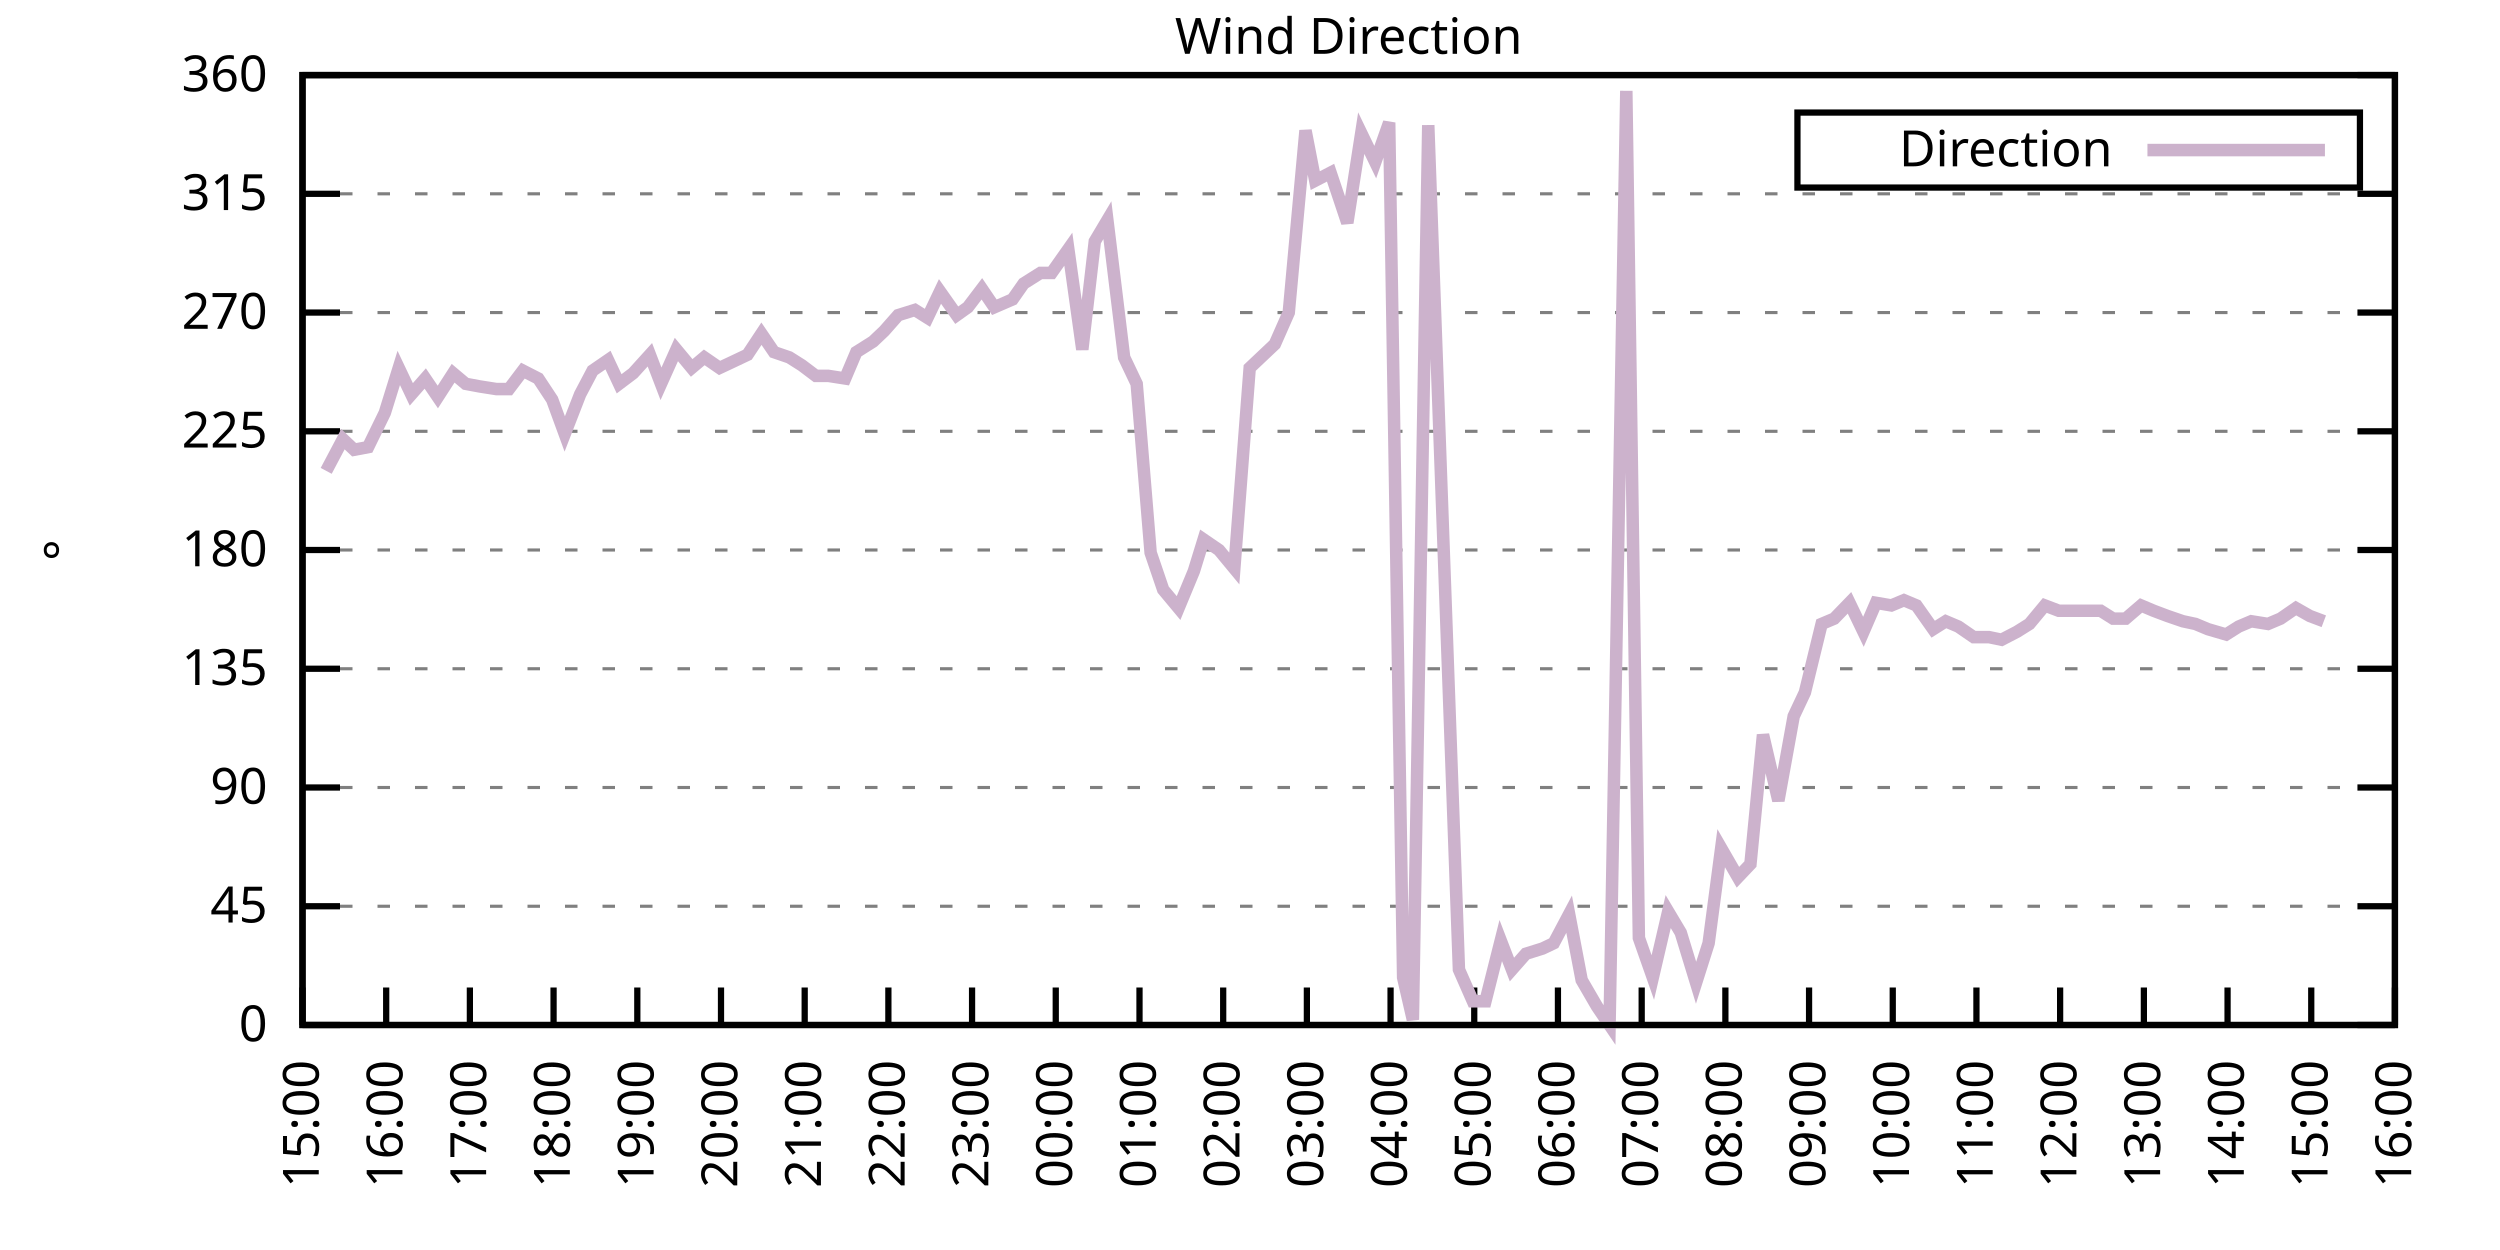
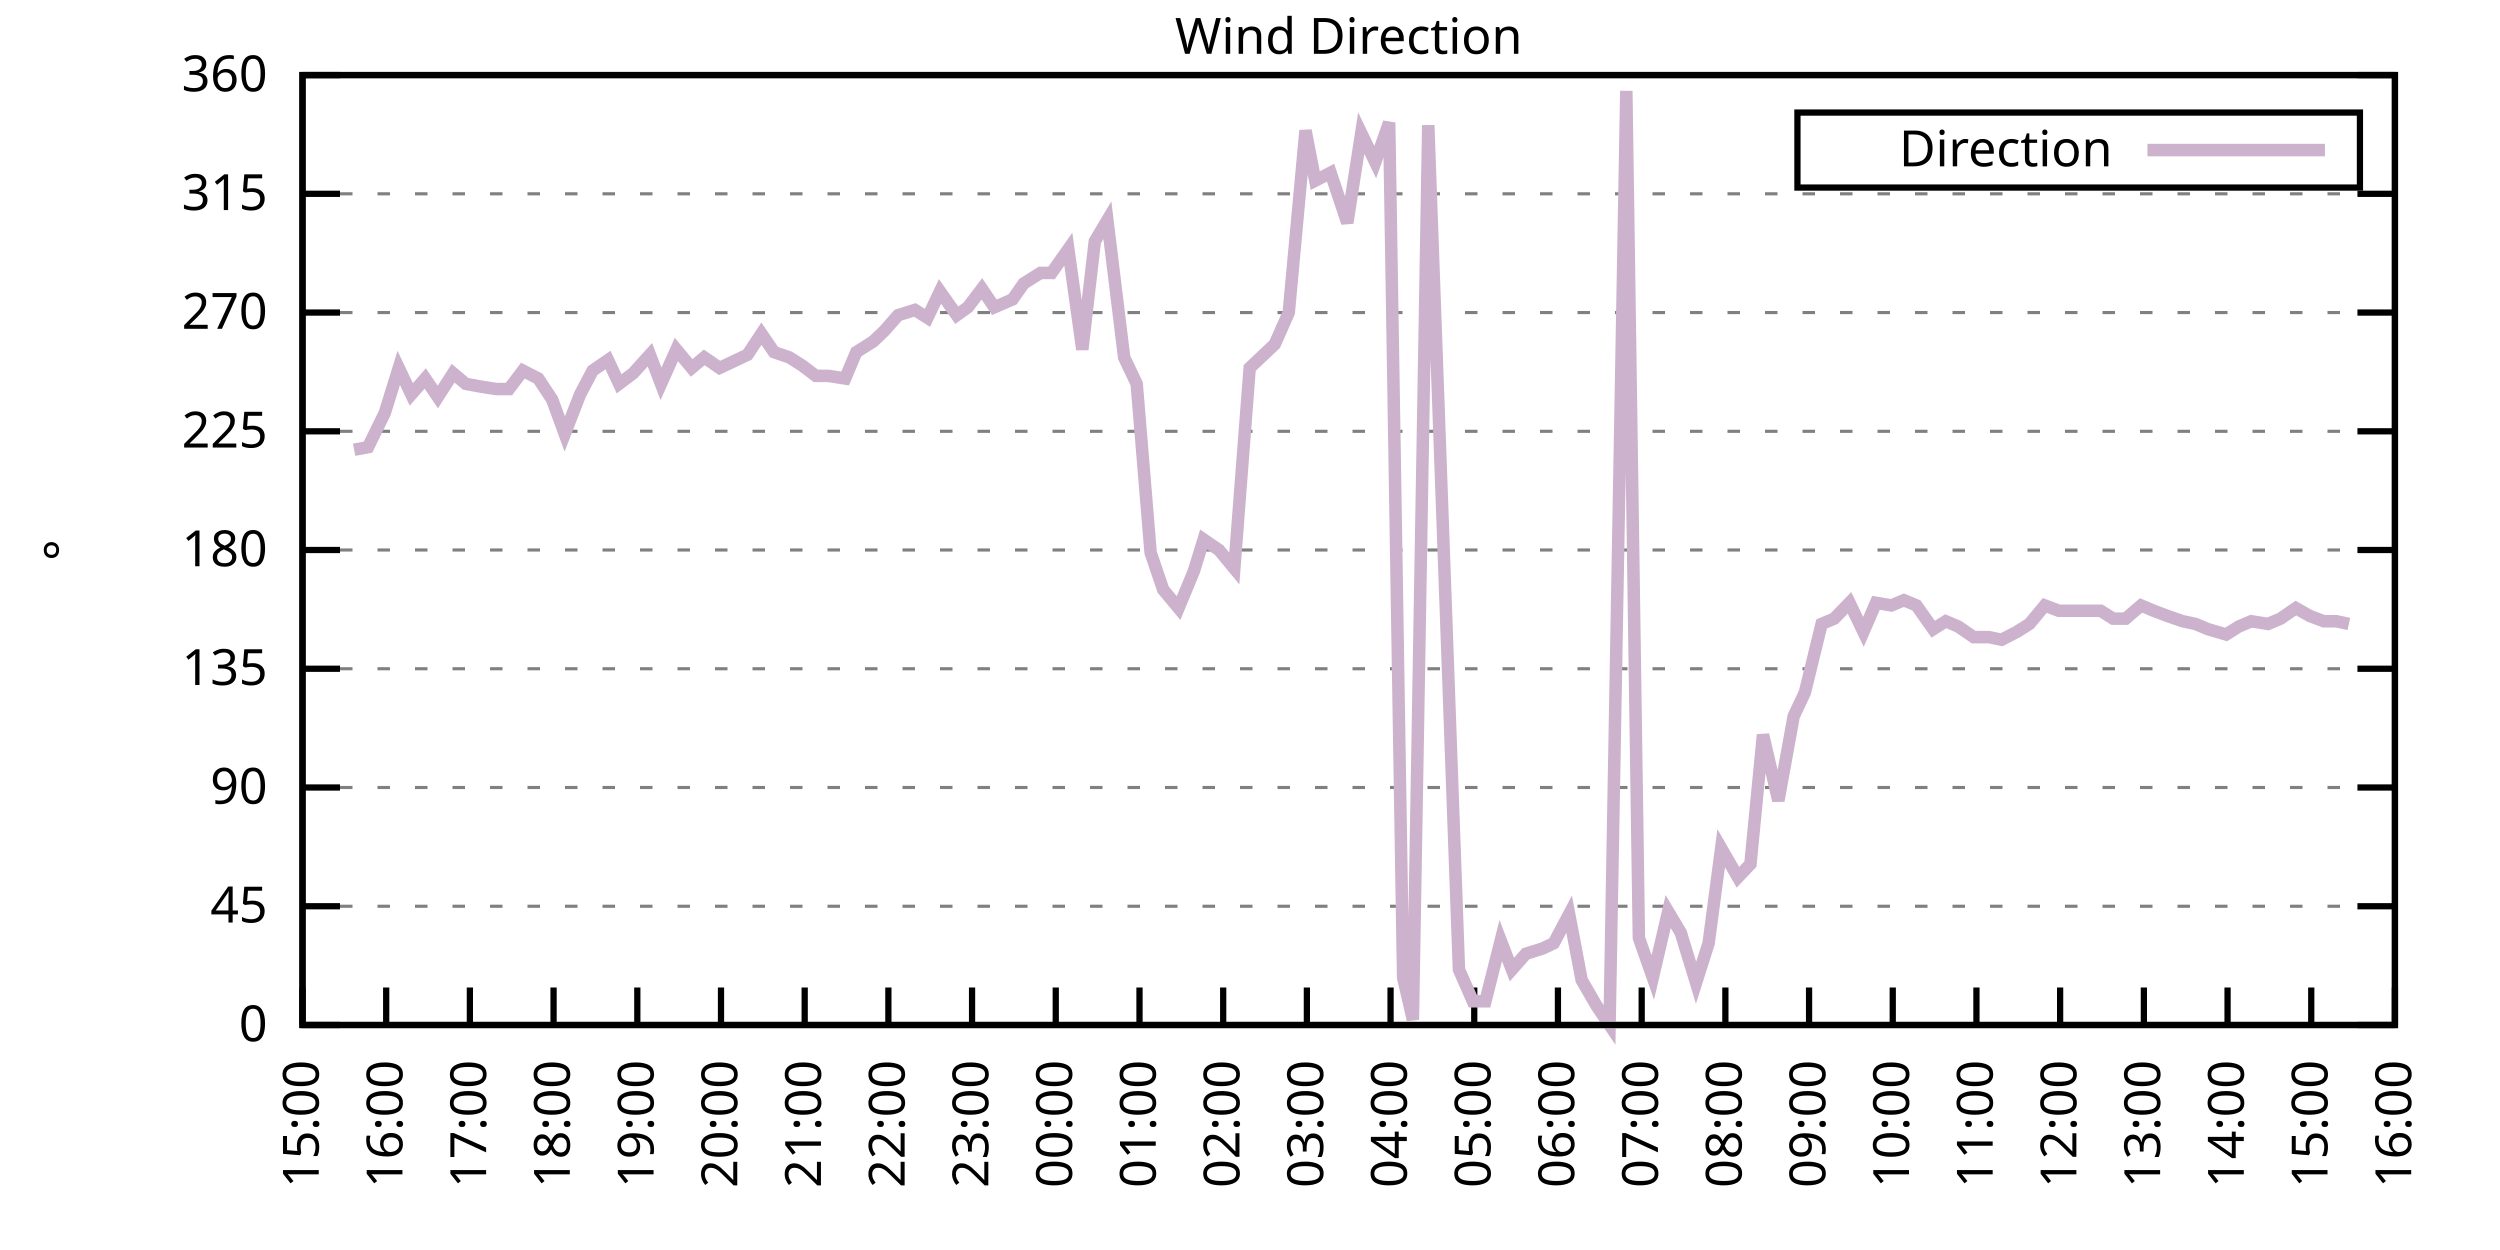
<svg xmlns="http://www.w3.org/2000/svg" xmlns:xlink="http://www.w3.org/1999/xlink" width="400" height="200" viewBox="0 0 400 200">
  <g id="gnuplot_canvas">
    <rect x="0" y="0" width="400" height="200" fill="none" />
    <defs>
      <circle id="gpDot" r="0.5" stroke-width="0.5" stroke="currentColor" />
      <path id="gpPt0" stroke-width="0.333" stroke="currentColor" d="M-1,0 h2 M0,-1 v2" />
      <path id="gpPt1" stroke-width="0.333" stroke="currentColor" d="M-1,-1 L1,1 M1,-1 L-1,1" />
      <path id="gpPt2" stroke-width="0.333" stroke="currentColor" d="M-1,0 L1,0 M0,-1 L0,1 M-1,-1 L1,1 M-1,1 L1,-1" />
      <rect id="gpPt3" stroke-width="0.333" stroke="currentColor" x="-1" y="-1" width="2" height="2" />
      <rect id="gpPt4" stroke-width="0.333" stroke="currentColor" fill="currentColor" x="-1" y="-1" width="2" height="2" />
      <circle id="gpPt5" stroke-width="0.333" stroke="currentColor" cx="0" cy="0" r="1" />
      <use xlink:href="#gpPt5" id="gpPt6" fill="currentColor" stroke="none" />
      <path id="gpPt7" stroke-width="0.333" stroke="currentColor" d="M0,-1.33 L-1.33,0.67 L1.33,0.67 z" />
      <use xlink:href="#gpPt7" id="gpPt8" fill="currentColor" stroke="none" />
      <use xlink:href="#gpPt7" id="gpPt9" stroke="currentColor" transform="rotate(180)" />
      <use xlink:href="#gpPt9" id="gpPt10" fill="currentColor" stroke="none" />
      <use xlink:href="#gpPt3" id="gpPt11" stroke="currentColor" transform="rotate(45)" />
      <use xlink:href="#gpPt11" id="gpPt12" fill="currentColor" stroke="none" />
      <path id="gpPt13" stroke-width="0.333" stroke="currentColor" d="M0,1.330 L1.265,0.411 L0.782,-1.067 L-0.782,-1.076 L-1.265,0.411 z" />
      <use xlink:href="#gpPt13" id="gpPt14" fill="currentColor" stroke="none" />
      <filter id="textbox" filterUnits="objectBoundingBox" x="0" y="0" height="1" width="1">
        <feFlood flood-color="white" flood-opacity="1" result="bgnd" />
        <feComposite in="SourceGraphic" in2="bgnd" operator="atop" />
      </filter>
      <filter id="greybox" filterUnits="objectBoundingBox" x="0" y="0" height="1" width="1">
        <feFlood flood-color="lightgrey" flood-opacity="1" result="grey" />
        <feComposite in="SourceGraphic" in2="grey" operator="atop" />
      </filter>
    </defs>
    <g fill="none" color="white" stroke="currentColor" stroke-width="1.00" stroke-linecap="butt" stroke-linejoin="miter">
</g>
    <g fill="none" color="black" stroke="currentColor" stroke-width="1.00" stroke-linecap="butt" stroke-linejoin="miter">
      <g stroke="none" shape-rendering="crispEdges">
        <polygon fill="rgb(255, 255, 255)" points="48.40,164.00 383.18,164.00 383.18,12.02 48.40,12.02 " />
      </g>
    </g>
    <g fill="none" color="black" stroke="currentColor" stroke-width="1.00" stroke-linecap="butt" stroke-linejoin="miter">
</g>
    <g fill="none" color="black" stroke="black" stroke-width="0.50" stroke-linecap="butt" stroke-linejoin="miter">
</g>
    <g fill="none" color="gray" stroke="currentColor" stroke-width="0.50" stroke-linecap="butt" stroke-linejoin="miter">
      <path stroke="gray" stroke-dasharray="2,4" class="gridline" d="M48.40,164.00 L383.19,164.00  " />
    </g>
    <g fill="none" color="gray" stroke="gray" stroke-width="1.00" stroke-linecap="butt" stroke-linejoin="miter">
</g>
    <g fill="none" color="black" stroke="currentColor" stroke-width="1.00" stroke-linecap="butt" stroke-linejoin="miter">
      <path stroke="black" d="M48.40,164.00 L54.40,164.00 M383.19,164.00 L377.19,164.00  " />
      <g transform="translate(42.80,166.60)" stroke="none" fill="black" font-family="Sans" font-size="8.00" text-anchor="end">
        <text>
          <tspan font-family="Sans"> 0</tspan>
        </text>
      </g>
    </g>
    <g fill="none" color="black" stroke="currentColor" stroke-width="1.00" stroke-linecap="butt" stroke-linejoin="miter">
</g>
    <g fill="none" color="black" stroke="black" stroke-width="0.50" stroke-linecap="butt" stroke-linejoin="miter">
</g>
    <g fill="none" color="gray" stroke="currentColor" stroke-width="0.50" stroke-linecap="butt" stroke-linejoin="miter">
      <path stroke="gray" stroke-dasharray="2,4" class="gridline" d="M48.40,145.00 L383.19,145.00  " />
    </g>
    <g fill="none" color="gray" stroke="gray" stroke-width="1.00" stroke-linecap="butt" stroke-linejoin="miter">
</g>
    <g fill="none" color="black" stroke="currentColor" stroke-width="1.00" stroke-linecap="butt" stroke-linejoin="miter">
      <path stroke="black" d="M48.40,145.00 L54.40,145.00 M383.19,145.00 L377.19,145.00  " />
      <g transform="translate(42.80,147.60)" stroke="none" fill="black" font-family="Sans" font-size="8.00" text-anchor="end">
        <text>
          <tspan font-family="Sans"> 45</tspan>
        </text>
      </g>
    </g>
    <g fill="none" color="black" stroke="currentColor" stroke-width="1.00" stroke-linecap="butt" stroke-linejoin="miter">
</g>
    <g fill="none" color="black" stroke="black" stroke-width="0.50" stroke-linecap="butt" stroke-linejoin="miter">
</g>
    <g fill="none" color="gray" stroke="currentColor" stroke-width="0.50" stroke-linecap="butt" stroke-linejoin="miter">
      <path stroke="gray" stroke-dasharray="2,4" class="gridline" d="M48.40,126.00 L383.19,126.00  " />
    </g>
    <g fill="none" color="gray" stroke="gray" stroke-width="1.00" stroke-linecap="butt" stroke-linejoin="miter">
</g>
    <g fill="none" color="black" stroke="currentColor" stroke-width="1.00" stroke-linecap="butt" stroke-linejoin="miter">
      <path stroke="black" d="M48.40,126.00 L54.40,126.00 M383.19,126.00 L377.19,126.00  " />
      <g transform="translate(42.80,128.60)" stroke="none" fill="black" font-family="Sans" font-size="8.00" text-anchor="end">
        <text>
          <tspan font-family="Sans"> 90</tspan>
        </text>
      </g>
    </g>
    <g fill="none" color="black" stroke="currentColor" stroke-width="1.00" stroke-linecap="butt" stroke-linejoin="miter">
</g>
    <g fill="none" color="black" stroke="black" stroke-width="0.50" stroke-linecap="butt" stroke-linejoin="miter">
</g>
    <g fill="none" color="gray" stroke="currentColor" stroke-width="0.50" stroke-linecap="butt" stroke-linejoin="miter">
      <path stroke="gray" stroke-dasharray="2,4" class="gridline" d="M48.40,107.00 L383.19,107.00  " />
    </g>
    <g fill="none" color="gray" stroke="gray" stroke-width="1.00" stroke-linecap="butt" stroke-linejoin="miter">
</g>
    <g fill="none" color="black" stroke="currentColor" stroke-width="1.00" stroke-linecap="butt" stroke-linejoin="miter">
      <path stroke="black" d="M48.40,107.00 L54.40,107.00 M383.19,107.00 L377.19,107.00  " />
      <g transform="translate(42.80,109.60)" stroke="none" fill="black" font-family="Sans" font-size="8.00" text-anchor="end">
        <text>
          <tspan font-family="Sans"> 135</tspan>
        </text>
      </g>
    </g>
    <g fill="none" color="black" stroke="currentColor" stroke-width="1.00" stroke-linecap="butt" stroke-linejoin="miter">
</g>
    <g fill="none" color="black" stroke="black" stroke-width="0.50" stroke-linecap="butt" stroke-linejoin="miter">
</g>
    <g fill="none" color="gray" stroke="currentColor" stroke-width="0.50" stroke-linecap="butt" stroke-linejoin="miter">
      <path stroke="gray" stroke-dasharray="2,4" class="gridline" d="M48.40,88.00 L383.19,88.00  " />
    </g>
    <g fill="none" color="gray" stroke="gray" stroke-width="1.00" stroke-linecap="butt" stroke-linejoin="miter">
</g>
    <g fill="none" color="black" stroke="currentColor" stroke-width="1.00" stroke-linecap="butt" stroke-linejoin="miter">
      <path stroke="black" d="M48.40,88.00 L54.40,88.00 M383.19,88.00 L377.19,88.00  " />
      <g transform="translate(42.80,90.60)" stroke="none" fill="black" font-family="Sans" font-size="8.00" text-anchor="end">
        <text>
          <tspan font-family="Sans"> 180</tspan>
        </text>
      </g>
    </g>
    <g fill="none" color="black" stroke="currentColor" stroke-width="1.00" stroke-linecap="butt" stroke-linejoin="miter">
</g>
    <g fill="none" color="black" stroke="black" stroke-width="0.50" stroke-linecap="butt" stroke-linejoin="miter">
</g>
    <g fill="none" color="gray" stroke="currentColor" stroke-width="0.50" stroke-linecap="butt" stroke-linejoin="miter">
      <path stroke="gray" stroke-dasharray="2,4" class="gridline" d="M48.40,69.01 L383.19,69.01  " />
    </g>
    <g fill="none" color="gray" stroke="gray" stroke-width="1.00" stroke-linecap="butt" stroke-linejoin="miter">
</g>
    <g fill="none" color="black" stroke="currentColor" stroke-width="1.00" stroke-linecap="butt" stroke-linejoin="miter">
      <path stroke="black" d="M48.40,69.01 L54.40,69.01 M383.19,69.01 L377.19,69.01  " />
      <g transform="translate(42.80,71.61)" stroke="none" fill="black" font-family="Sans" font-size="8.00" text-anchor="end">
        <text>
          <tspan font-family="Sans"> 225</tspan>
        </text>
      </g>
    </g>
    <g fill="none" color="black" stroke="currentColor" stroke-width="1.00" stroke-linecap="butt" stroke-linejoin="miter">
</g>
    <g fill="none" color="black" stroke="black" stroke-width="0.50" stroke-linecap="butt" stroke-linejoin="miter">
</g>
    <g fill="none" color="gray" stroke="currentColor" stroke-width="0.50" stroke-linecap="butt" stroke-linejoin="miter">
      <path stroke="gray" stroke-dasharray="2,4" class="gridline" d="M48.40,50.01 L383.19,50.01  " />
    </g>
    <g fill="none" color="gray" stroke="gray" stroke-width="1.00" stroke-linecap="butt" stroke-linejoin="miter">
</g>
    <g fill="none" color="black" stroke="currentColor" stroke-width="1.00" stroke-linecap="butt" stroke-linejoin="miter">
      <path stroke="black" d="M48.40,50.01 L54.40,50.01 M383.19,50.01 L377.19,50.01  " />
      <g transform="translate(42.80,52.61)" stroke="none" fill="black" font-family="Sans" font-size="8.00" text-anchor="end">
        <text>
          <tspan font-family="Sans"> 270</tspan>
        </text>
      </g>
    </g>
    <g fill="none" color="black" stroke="currentColor" stroke-width="1.00" stroke-linecap="butt" stroke-linejoin="miter">
</g>
    <g fill="none" color="black" stroke="black" stroke-width="0.50" stroke-linecap="butt" stroke-linejoin="miter">
</g>
    <g fill="none" color="gray" stroke="currentColor" stroke-width="0.50" stroke-linecap="butt" stroke-linejoin="miter">
      <path stroke="gray" stroke-dasharray="2,4" class="gridline" d="M48.40,31.01 L383.19,31.01  " />
    </g>
    <g fill="none" color="gray" stroke="gray" stroke-width="1.00" stroke-linecap="butt" stroke-linejoin="miter">
</g>
    <g fill="none" color="black" stroke="currentColor" stroke-width="1.00" stroke-linecap="butt" stroke-linejoin="miter">
      <path stroke="black" d="M48.40,31.01 L54.40,31.01 M383.19,31.01 L377.19,31.01  " />
      <g transform="translate(42.80,33.61)" stroke="none" fill="black" font-family="Sans" font-size="8.00" text-anchor="end">
        <text>
          <tspan font-family="Sans"> 315</tspan>
        </text>
      </g>
    </g>
    <g fill="none" color="black" stroke="currentColor" stroke-width="1.00" stroke-linecap="butt" stroke-linejoin="miter">
</g>
    <g fill="none" color="black" stroke="black" stroke-width="0.50" stroke-linecap="butt" stroke-linejoin="miter">
</g>
    <g fill="none" color="gray" stroke="currentColor" stroke-width="0.50" stroke-linecap="butt" stroke-linejoin="miter">
      <path stroke="gray" stroke-dasharray="2,4" class="gridline" d="M48.40,12.01 L383.19,12.01  " />
    </g>
    <g fill="none" color="gray" stroke="gray" stroke-width="1.00" stroke-linecap="butt" stroke-linejoin="miter">
</g>
    <g fill="none" color="black" stroke="currentColor" stroke-width="1.00" stroke-linecap="butt" stroke-linejoin="miter">
      <path stroke="black" d="M48.40,12.01 L54.40,12.01 M383.19,12.01 L377.19,12.01  " />
      <g transform="translate(42.80,14.61)" stroke="none" fill="black" font-family="Sans" font-size="8.00" text-anchor="end">
        <text>
          <tspan font-family="Sans"> 360</tspan>
        </text>
      </g>
    </g>
    <g fill="none" color="black" stroke="currentColor" stroke-width="1.00" stroke-linecap="butt" stroke-linejoin="miter">
      <path stroke="black" d="M48.40,164.00 L48.40,158.00  " />
      <g transform="translate(51.00,169.60) rotate(270.00)" stroke="none" fill="black" font-family="Sans" font-size="8.00" text-anchor="end">
        <text>
          <tspan font-family="Sans">15:00</tspan>
        </text>
      </g>
    </g>
    <g fill="none" color="black" stroke="currentColor" stroke-width="1.00" stroke-linecap="butt" stroke-linejoin="miter">
      <path stroke="black" d="M61.79,164.00 L61.79,158.00  " />
      <g transform="translate(64.39,169.60) rotate(270.00)" stroke="none" fill="black" font-family="Sans" font-size="8.00" text-anchor="end">
        <text>
          <tspan font-family="Sans">16:00</tspan>
        </text>
      </g>
    </g>
    <g fill="none" color="black" stroke="currentColor" stroke-width="1.00" stroke-linecap="butt" stroke-linejoin="miter">
      <path stroke="black" d="M75.18,164.00 L75.18,158.00  " />
      <g transform="translate(77.78,169.60) rotate(270.00)" stroke="none" fill="black" font-family="Sans" font-size="8.00" text-anchor="end">
        <text>
          <tspan font-family="Sans">17:00</tspan>
        </text>
      </g>
    </g>
    <g fill="none" color="black" stroke="currentColor" stroke-width="1.00" stroke-linecap="butt" stroke-linejoin="miter">
      <path stroke="black" d="M88.57,164.00 L88.57,158.00  " />
      <g transform="translate(91.17,169.60) rotate(270.00)" stroke="none" fill="black" font-family="Sans" font-size="8.00" text-anchor="end">
        <text>
          <tspan font-family="Sans">18:00</tspan>
        </text>
      </g>
    </g>
    <g fill="none" color="black" stroke="currentColor" stroke-width="1.00" stroke-linecap="butt" stroke-linejoin="miter">
      <path stroke="black" d="M101.97,164.00 L101.97,158.00  " />
      <g transform="translate(104.57,169.60) rotate(270.00)" stroke="none" fill="black" font-family="Sans" font-size="8.00" text-anchor="end">
        <text>
          <tspan font-family="Sans">19:00</tspan>
        </text>
      </g>
    </g>
    <g fill="none" color="black" stroke="currentColor" stroke-width="1.00" stroke-linecap="butt" stroke-linejoin="miter">
      <path stroke="black" d="M115.36,164.00 L115.36,158.00  " />
      <g transform="translate(117.96,169.60) rotate(270.00)" stroke="none" fill="black" font-family="Sans" font-size="8.00" text-anchor="end">
        <text>
          <tspan font-family="Sans">20:00</tspan>
        </text>
      </g>
    </g>
    <g fill="none" color="black" stroke="currentColor" stroke-width="1.00" stroke-linecap="butt" stroke-linejoin="miter">
      <path stroke="black" d="M128.75,164.00 L128.75,158.00  " />
      <g transform="translate(131.35,169.60) rotate(270.00)" stroke="none" fill="black" font-family="Sans" font-size="8.00" text-anchor="end">
        <text>
          <tspan font-family="Sans">21:00</tspan>
        </text>
      </g>
    </g>
    <g fill="none" color="black" stroke="currentColor" stroke-width="1.00" stroke-linecap="butt" stroke-linejoin="miter">
      <path stroke="black" d="M142.14,164.00 L142.14,158.00  " />
      <g transform="translate(144.74,169.60) rotate(270.00)" stroke="none" fill="black" font-family="Sans" font-size="8.00" text-anchor="end">
        <text>
          <tspan font-family="Sans">22:00</tspan>
        </text>
      </g>
    </g>
    <g fill="none" color="black" stroke="currentColor" stroke-width="1.00" stroke-linecap="butt" stroke-linejoin="miter">
      <path stroke="black" d="M155.53,164.00 L155.53,158.00  " />
      <g transform="translate(158.13,169.60) rotate(270.00)" stroke="none" fill="black" font-family="Sans" font-size="8.00" text-anchor="end">
        <text>
          <tspan font-family="Sans">23:00</tspan>
        </text>
      </g>
    </g>
    <g fill="none" color="black" stroke="currentColor" stroke-width="1.00" stroke-linecap="butt" stroke-linejoin="miter">
      <path stroke="black" d="M168.92,164.00 L168.92,158.00  " />
      <g transform="translate(171.52,169.60) rotate(270.00)" stroke="none" fill="black" font-family="Sans" font-size="8.00" text-anchor="end">
        <text>
          <tspan font-family="Sans">00:00</tspan>
        </text>
      </g>
    </g>
    <g fill="none" color="black" stroke="currentColor" stroke-width="1.00" stroke-linecap="butt" stroke-linejoin="miter">
      <path stroke="black" d="M182.32,164.00 L182.32,158.00  " />
      <g transform="translate(184.92,169.60) rotate(270.00)" stroke="none" fill="black" font-family="Sans" font-size="8.00" text-anchor="end">
        <text>
          <tspan font-family="Sans">01:00</tspan>
        </text>
      </g>
    </g>
    <g fill="none" color="black" stroke="currentColor" stroke-width="1.00" stroke-linecap="butt" stroke-linejoin="miter">
      <path stroke="black" d="M195.71,164.00 L195.71,158.00  " />
      <g transform="translate(198.31,169.60) rotate(270.00)" stroke="none" fill="black" font-family="Sans" font-size="8.00" text-anchor="end">
        <text>
          <tspan font-family="Sans">02:00</tspan>
        </text>
      </g>
    </g>
    <g fill="none" color="black" stroke="currentColor" stroke-width="1.00" stroke-linecap="butt" stroke-linejoin="miter">
      <path stroke="black" d="M209.10,164.00 L209.10,158.00  " />
      <g transform="translate(211.70,169.60) rotate(270.00)" stroke="none" fill="black" font-family="Sans" font-size="8.00" text-anchor="end">
        <text>
          <tspan font-family="Sans">03:00</tspan>
        </text>
      </g>
    </g>
    <g fill="none" color="black" stroke="currentColor" stroke-width="1.00" stroke-linecap="butt" stroke-linejoin="miter">
      <path stroke="black" d="M222.49,164.00 L222.49,158.00  " />
      <g transform="translate(225.09,169.60) rotate(270.00)" stroke="none" fill="black" font-family="Sans" font-size="8.00" text-anchor="end">
        <text>
          <tspan font-family="Sans">04:00</tspan>
        </text>
      </g>
    </g>
    <g fill="none" color="black" stroke="currentColor" stroke-width="1.00" stroke-linecap="butt" stroke-linejoin="miter">
      <path stroke="black" d="M235.88,164.00 L235.88,158.00  " />
      <g transform="translate(238.48,169.60) rotate(270.00)" stroke="none" fill="black" font-family="Sans" font-size="8.00" text-anchor="end">
        <text>
          <tspan font-family="Sans">05:00</tspan>
        </text>
      </g>
    </g>
    <g fill="none" color="black" stroke="currentColor" stroke-width="1.00" stroke-linecap="butt" stroke-linejoin="miter">
      <path stroke="black" d="M249.27,164.00 L249.27,158.00  " />
      <g transform="translate(251.87,169.60) rotate(270.00)" stroke="none" fill="black" font-family="Sans" font-size="8.00" text-anchor="end">
        <text>
          <tspan font-family="Sans">06:00</tspan>
        </text>
      </g>
    </g>
    <g fill="none" color="black" stroke="currentColor" stroke-width="1.00" stroke-linecap="butt" stroke-linejoin="miter">
      <path stroke="black" d="M262.67,164.00 L262.67,158.00  " />
      <g transform="translate(265.27,169.60) rotate(270.00)" stroke="none" fill="black" font-family="Sans" font-size="8.00" text-anchor="end">
        <text>
          <tspan font-family="Sans">07:00</tspan>
        </text>
      </g>
    </g>
    <g fill="none" color="black" stroke="currentColor" stroke-width="1.00" stroke-linecap="butt" stroke-linejoin="miter">
      <path stroke="black" d="M276.06,164.00 L276.06,158.00  " />
      <g transform="translate(278.66,169.60) rotate(270.00)" stroke="none" fill="black" font-family="Sans" font-size="8.00" text-anchor="end">
        <text>
          <tspan font-family="Sans">08:00</tspan>
        </text>
      </g>
    </g>
    <g fill="none" color="black" stroke="currentColor" stroke-width="1.00" stroke-linecap="butt" stroke-linejoin="miter">
      <path stroke="black" d="M289.45,164.00 L289.45,158.00  " />
      <g transform="translate(292.05,169.60) rotate(270.00)" stroke="none" fill="black" font-family="Sans" font-size="8.00" text-anchor="end">
        <text>
          <tspan font-family="Sans">09:00</tspan>
        </text>
      </g>
    </g>
    <g fill="none" color="black" stroke="currentColor" stroke-width="1.00" stroke-linecap="butt" stroke-linejoin="miter">
      <path stroke="black" d="M302.84,164.00 L302.84,158.00  " />
      <g transform="translate(305.44,169.60) rotate(270.00)" stroke="none" fill="black" font-family="Sans" font-size="8.00" text-anchor="end">
        <text>
          <tspan font-family="Sans">10:00</tspan>
        </text>
      </g>
    </g>
    <g fill="none" color="black" stroke="currentColor" stroke-width="1.00" stroke-linecap="butt" stroke-linejoin="miter">
      <path stroke="black" d="M316.23,164.00 L316.23,158.00  " />
      <g transform="translate(318.83,169.60) rotate(270.00)" stroke="none" fill="black" font-family="Sans" font-size="8.00" text-anchor="end">
        <text>
          <tspan font-family="Sans">11:00</tspan>
        </text>
      </g>
    </g>
    <g fill="none" color="black" stroke="currentColor" stroke-width="1.00" stroke-linecap="butt" stroke-linejoin="miter">
      <path stroke="black" d="M329.62,164.00 L329.62,158.00  " />
      <g transform="translate(332.22,169.60) rotate(270.00)" stroke="none" fill="black" font-family="Sans" font-size="8.00" text-anchor="end">
        <text>
          <tspan font-family="Sans">12:00</tspan>
        </text>
      </g>
    </g>
    <g fill="none" color="black" stroke="currentColor" stroke-width="1.00" stroke-linecap="butt" stroke-linejoin="miter">
      <path stroke="black" d="M343.02,164.00 L343.02,158.00  " />
      <g transform="translate(345.62,169.60) rotate(270.00)" stroke="none" fill="black" font-family="Sans" font-size="8.00" text-anchor="end">
        <text>
          <tspan font-family="Sans">13:00</tspan>
        </text>
      </g>
    </g>
    <g fill="none" color="black" stroke="currentColor" stroke-width="1.00" stroke-linecap="butt" stroke-linejoin="miter">
      <path stroke="black" d="M356.41,164.00 L356.41,158.00  " />
      <g transform="translate(359.01,169.60) rotate(270.00)" stroke="none" fill="black" font-family="Sans" font-size="8.00" text-anchor="end">
        <text>
          <tspan font-family="Sans">14:00</tspan>
        </text>
      </g>
    </g>
    <g fill="none" color="black" stroke="currentColor" stroke-width="1.00" stroke-linecap="butt" stroke-linejoin="miter">
      <path stroke="black" d="M369.80,164.00 L369.80,158.00  " />
      <g transform="translate(372.40,169.60) rotate(270.00)" stroke="none" fill="black" font-family="Sans" font-size="8.00" text-anchor="end">
        <text>
          <tspan font-family="Sans">15:00</tspan>
        </text>
      </g>
    </g>
    <g fill="none" color="black" stroke="currentColor" stroke-width="1.00" stroke-linecap="butt" stroke-linejoin="miter">
      <path stroke="black" d="M383.19,164.00 L383.19,158.00  " />
      <g transform="translate(385.79,169.60) rotate(270.00)" stroke="none" fill="black" font-family="Sans" font-size="8.00" text-anchor="end">
        <text>
          <tspan font-family="Sans">16:00</tspan>
        </text>
      </g>
    </g>
    <g fill="none" color="black" stroke="currentColor" stroke-width="1.00" stroke-linecap="butt" stroke-linejoin="miter">
</g>
    <g fill="none" color="black" stroke="currentColor" stroke-width="1.00" stroke-linecap="butt" stroke-linejoin="miter">
      <path stroke="black" d="M48.40,12.01 L48.40,164.00 L383.19,164.00 L383.19,12.01 L48.40,12.01 Z  " />
    </g>
    <g fill="none" color="black" stroke="currentColor" stroke-width="1.00" stroke-linecap="butt" stroke-linejoin="miter">
</g>
    <g fill="none" color="black" stroke="currentColor" stroke-width="1.00" stroke-linecap="butt" stroke-linejoin="miter">
      <path stroke="black" d="M287.59,30.01 L287.59,18.01 L377.59,18.01 L377.59,30.01 L287.59,30.01 Z  " />
    </g>
    <g id="Wind_direction_plot_1">
      <g fill="none" color="white" stroke="black" stroke-width="2.00" stroke-linecap="butt" stroke-linejoin="miter">
</g>
      <g fill="none" color="black" stroke="currentColor" stroke-width="2.00" stroke-linecap="butt" stroke-linejoin="miter">
        <g transform="translate(337.99,26.61)" stroke="none" fill="black" font-family="Sans" font-size="8.00" text-anchor="end">
          <text>
            <tspan font-family="Sans">Direction</tspan>
          </text>
        </g>
      </g>
      <g fill="none" color="black" stroke="currentColor" stroke-width="2.00" stroke-linecap="butt" stroke-linejoin="miter">
-         <path stroke="rgb(204, 178, 204)" d="M343.59,24.01 L371.99,24.01 M52.19,75.34 L54.87,70.27 L56.66,71.96 L58.89,71.54 L61.57,66.05 L63.80,58.87   L65.81,63.10 L68.04,60.56 L70.05,63.52 L72.50,59.72 L74.51,61.41 L76.75,61.83 L79.42,62.25 L81.43,62.25   L83.66,59.30 L86.12,60.56 L88.35,63.94 L90.36,69.43 L92.82,63.10 L94.82,59.30 L97.28,57.61 L99.06,61.41   L101.30,59.72 L103.98,56.76 L105.76,61.41 L108.22,55.92 L110.67,58.87 L112.68,57.18 L115.13,58.87 L116.92,58.03   L119.60,56.76 L121.83,53.39 L123.84,56.34 L126.29,57.18 L128.30,58.45 L130.54,60.14 L132.54,60.14 L135.22,60.56   L137.01,56.34 L139.69,54.65 L141.47,52.96 L143.70,50.43 L146.38,49.59 L148.39,50.85 L150.40,46.63 L153.08,50.43   L154.86,49.16 L157.10,46.21 L159.10,49.16 L162.01,47.90 L163.79,45.36 L166.47,43.67 L168.25,43.67 L170.93,39.87   L173.17,55.92 L175.17,38.61 L177.18,35.23 L179.86,57.18 L181.87,61.41 L184.10,88.43 L186.11,94.34 L188.57,97.29   L191.02,91.38 L192.58,86.32 L195.04,88.00 L197.49,90.96 L199.95,58.87 L203.97,55.07 L206.20,50.01 L208.88,20.88   L210.44,28.90 L212.89,27.63 L215.57,35.65 L217.80,21.30 L220.04,25.94 L222.27,19.61 L224.50,156.40 L226.06,163.16   L228.52,20.03 L233.43,155.13 L235.66,160.20 L237.67,160.20 L240.12,150.49 L241.91,155.13 L244.14,152.60 L246.82,151.76   L248.60,150.91 L251.06,146.27 L253.07,156.82 L255.52,161.04 L257.53,164.00 L260.21,14.54 L262.22,150.07 L264.45,156.40   L266.91,145.85 L268.92,149.22 L271.37,157.24 L273.38,150.91 L275.39,135.71 L278.07,140.36 L280.07,138.25 L282.08,117.56   L284.54,128.11 L286.99,114.60 L288.78,110.80 L291.46,99.83 L293.47,98.98 L295.92,96.45 L298.15,101.09 L300.16,96.45   L302.62,96.87 L304.63,96.03 L306.63,96.87 L309.31,100.67 L311.32,99.40 L313.33,100.25 L315.79,101.94 L318.24,101.94   L320.25,102.36 L322.70,101.09 L324.71,99.83 L327.17,96.87 L329.40,97.72 L331.41,97.72 L333.42,97.72 L336.10,97.72   L338.10,98.98 L340.11,98.98 L342.57,96.87 L344.58,97.72 L346.81,98.56 L349.26,99.40 L351.27,99.83 L353.28,100.67   L356.18,101.52 L358.19,100.25 L360.20,99.40 L362.88,99.83 L364.89,98.98 L367.34,97.29 L369.58,98.56 L371.81,99.40    " />
+         <path stroke="rgb(204, 178, 204)" d="M343.59,24.01 L371.99,24.01 M56.66,71.96 L58.89,71.54 L61.57,66.05 L63.80,58.87 L65.81,63.10 L68.04,60.56   L70.05,63.52 L72.50,59.72 L74.51,61.41 L76.75,61.83 L79.42,62.25 L81.43,62.25 L83.66,59.30 L86.12,60.56   L88.35,63.94 L90.36,69.43 L92.82,63.10 L94.82,59.30 L97.28,57.61 L99.06,61.41 L101.30,59.72 L103.98,56.76   L105.76,61.41 L108.22,55.92 L110.67,58.87 L112.68,57.18 L115.13,58.87 L116.92,58.03 L119.60,56.76 L121.83,53.39   L123.84,56.34 L126.29,57.18 L128.30,58.45 L130.54,60.14 L132.54,60.14 L135.22,60.56 L137.01,56.34 L139.69,54.65   L141.47,52.96 L143.70,50.43 L146.38,49.59 L148.39,50.85 L150.40,46.63 L153.08,50.43 L154.86,49.16 L157.10,46.21   L159.10,49.16 L162.01,47.90 L163.79,45.36 L166.47,43.67 L168.25,43.67 L170.93,39.87 L173.17,55.92 L175.17,38.61   L177.18,35.23 L179.86,57.18 L181.87,61.41 L184.10,88.43 L186.11,94.34 L188.57,97.29 L191.02,91.38 L192.58,86.32   L195.04,88.00 L197.49,90.96 L199.95,58.87 L203.97,55.07 L206.20,50.01 L208.88,20.88 L210.44,28.90 L212.89,27.63   L215.57,35.65 L217.80,21.30 L220.04,25.94 L222.27,19.61 L224.50,156.40 L226.06,163.16 L228.52,20.03 L233.43,155.13   L235.66,160.20 L237.67,160.20 L240.12,150.49 L241.91,155.13 L244.14,152.60 L246.82,151.76 L248.60,150.91 L251.06,146.27   L253.07,156.82 L255.52,161.04 L257.53,164.00 L260.21,14.54 L262.22,150.07 L264.45,156.40 L266.91,145.85 L268.92,149.22   L271.37,157.24 L273.38,150.91 L275.39,135.71 L278.07,140.36 L280.07,138.25 L282.08,117.56 L284.54,128.11 L286.99,114.60   L288.78,110.80 L291.46,99.83 L293.47,98.98 L295.92,96.45 L298.15,101.09 L300.16,96.45 L302.62,96.87 L304.63,96.03   L306.63,96.87 L309.31,100.67 L311.32,99.40 L313.33,100.25 L315.79,101.94 L318.24,101.94 L320.25,102.36 L322.70,101.09   L324.71,99.83 L327.17,96.87 L329.40,97.72 L331.41,97.72 L333.42,97.72 L336.10,97.72 L338.10,98.98 L340.11,98.98   L342.57,96.87 L344.58,97.72 L346.81,98.56 L349.26,99.40 L351.27,99.83 L353.28,100.67 L356.18,101.52 L358.19,100.25   L360.20,99.40 L362.88,99.83 L364.89,98.98 L367.34,97.29 L369.58,98.56 L371.81,99.40 L373.82,99.40 L375.82,99.83    " />
      </g>
    </g>
    <g fill="none" color="black" stroke="currentColor" stroke-width="2.00" stroke-linecap="butt" stroke-linejoin="miter">
</g>
    <g fill="none" color="black" stroke="black" stroke-width="1.00" stroke-linecap="butt" stroke-linejoin="miter">
</g>
    <g fill="none" color="black" stroke="currentColor" stroke-width="1.00" stroke-linecap="butt" stroke-linejoin="miter">
      <path stroke="black" d="M48.40,12.01 L48.40,164.00 L383.19,164.00 L383.19,12.01 L48.40,12.01 Z  " />
      <g transform="translate(12.80,88.01) rotate(270.00)" stroke="none" fill="black" font-family="Sans" font-size="8.00" text-anchor="middle">
        <text>
          <tspan font-family="Sans">°</tspan>
        </text>
      </g>
    </g>
    <g fill="none" color="black" stroke="currentColor" stroke-width="1.00" stroke-linecap="butt" stroke-linejoin="miter">
</g>
    <g fill="none" color="black" stroke="currentColor" stroke-width="1.00" stroke-linecap="butt" stroke-linejoin="miter">
      <g transform="translate(215.79,8.61)" stroke="none" fill="black" font-family="Sans" font-size="8.00" text-anchor="middle">
        <text>
          <tspan font-family="Sans">Wind Direction</tspan>
        </text>
      </g>
    </g>
    <g fill="none" color="black" stroke="currentColor" stroke-width="1.00" stroke-linecap="butt" stroke-linejoin="miter">
</g>
  </g>
</svg>
